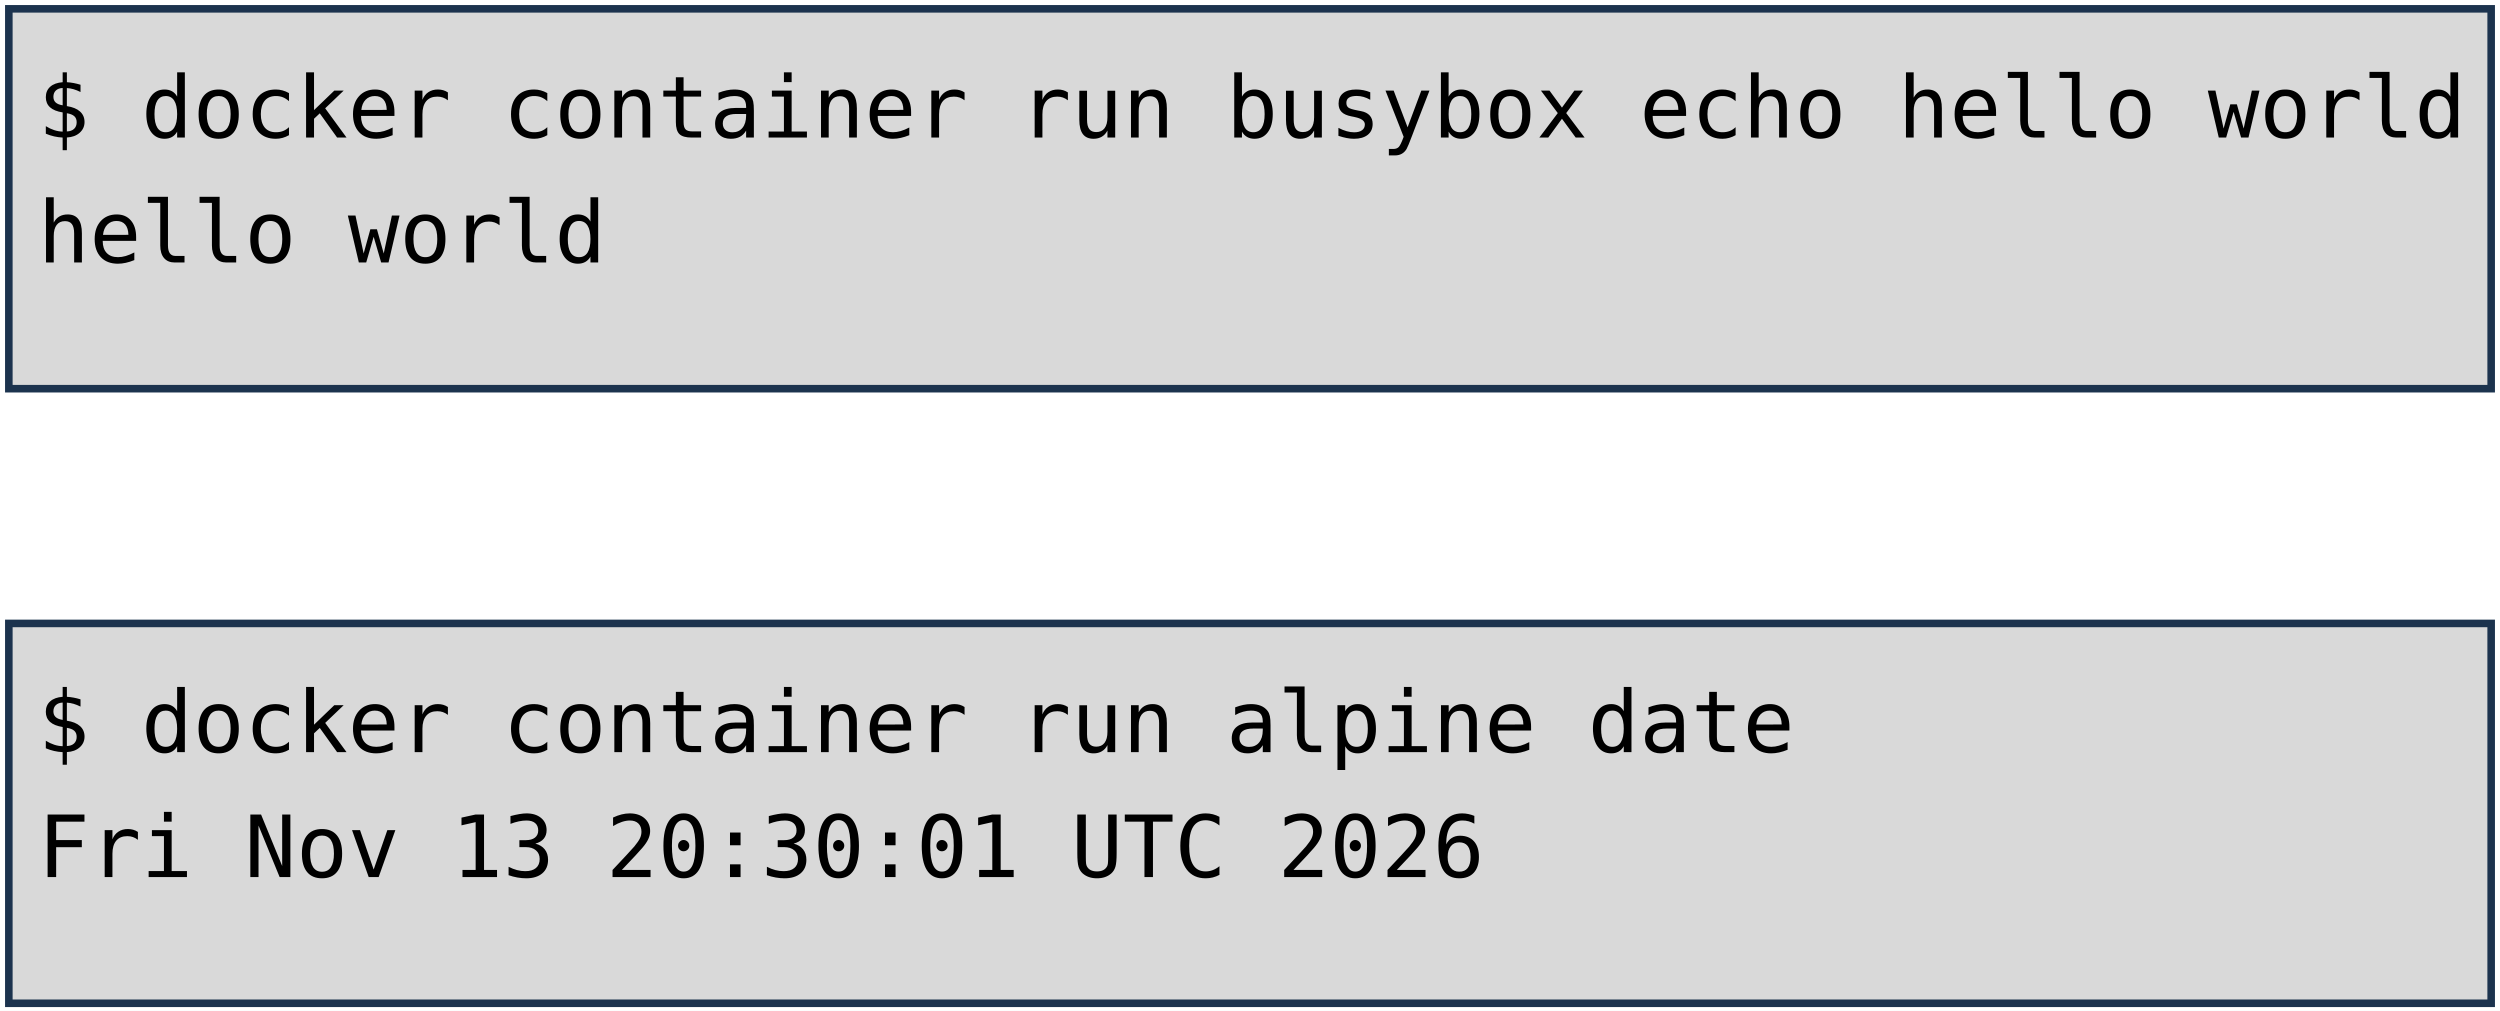
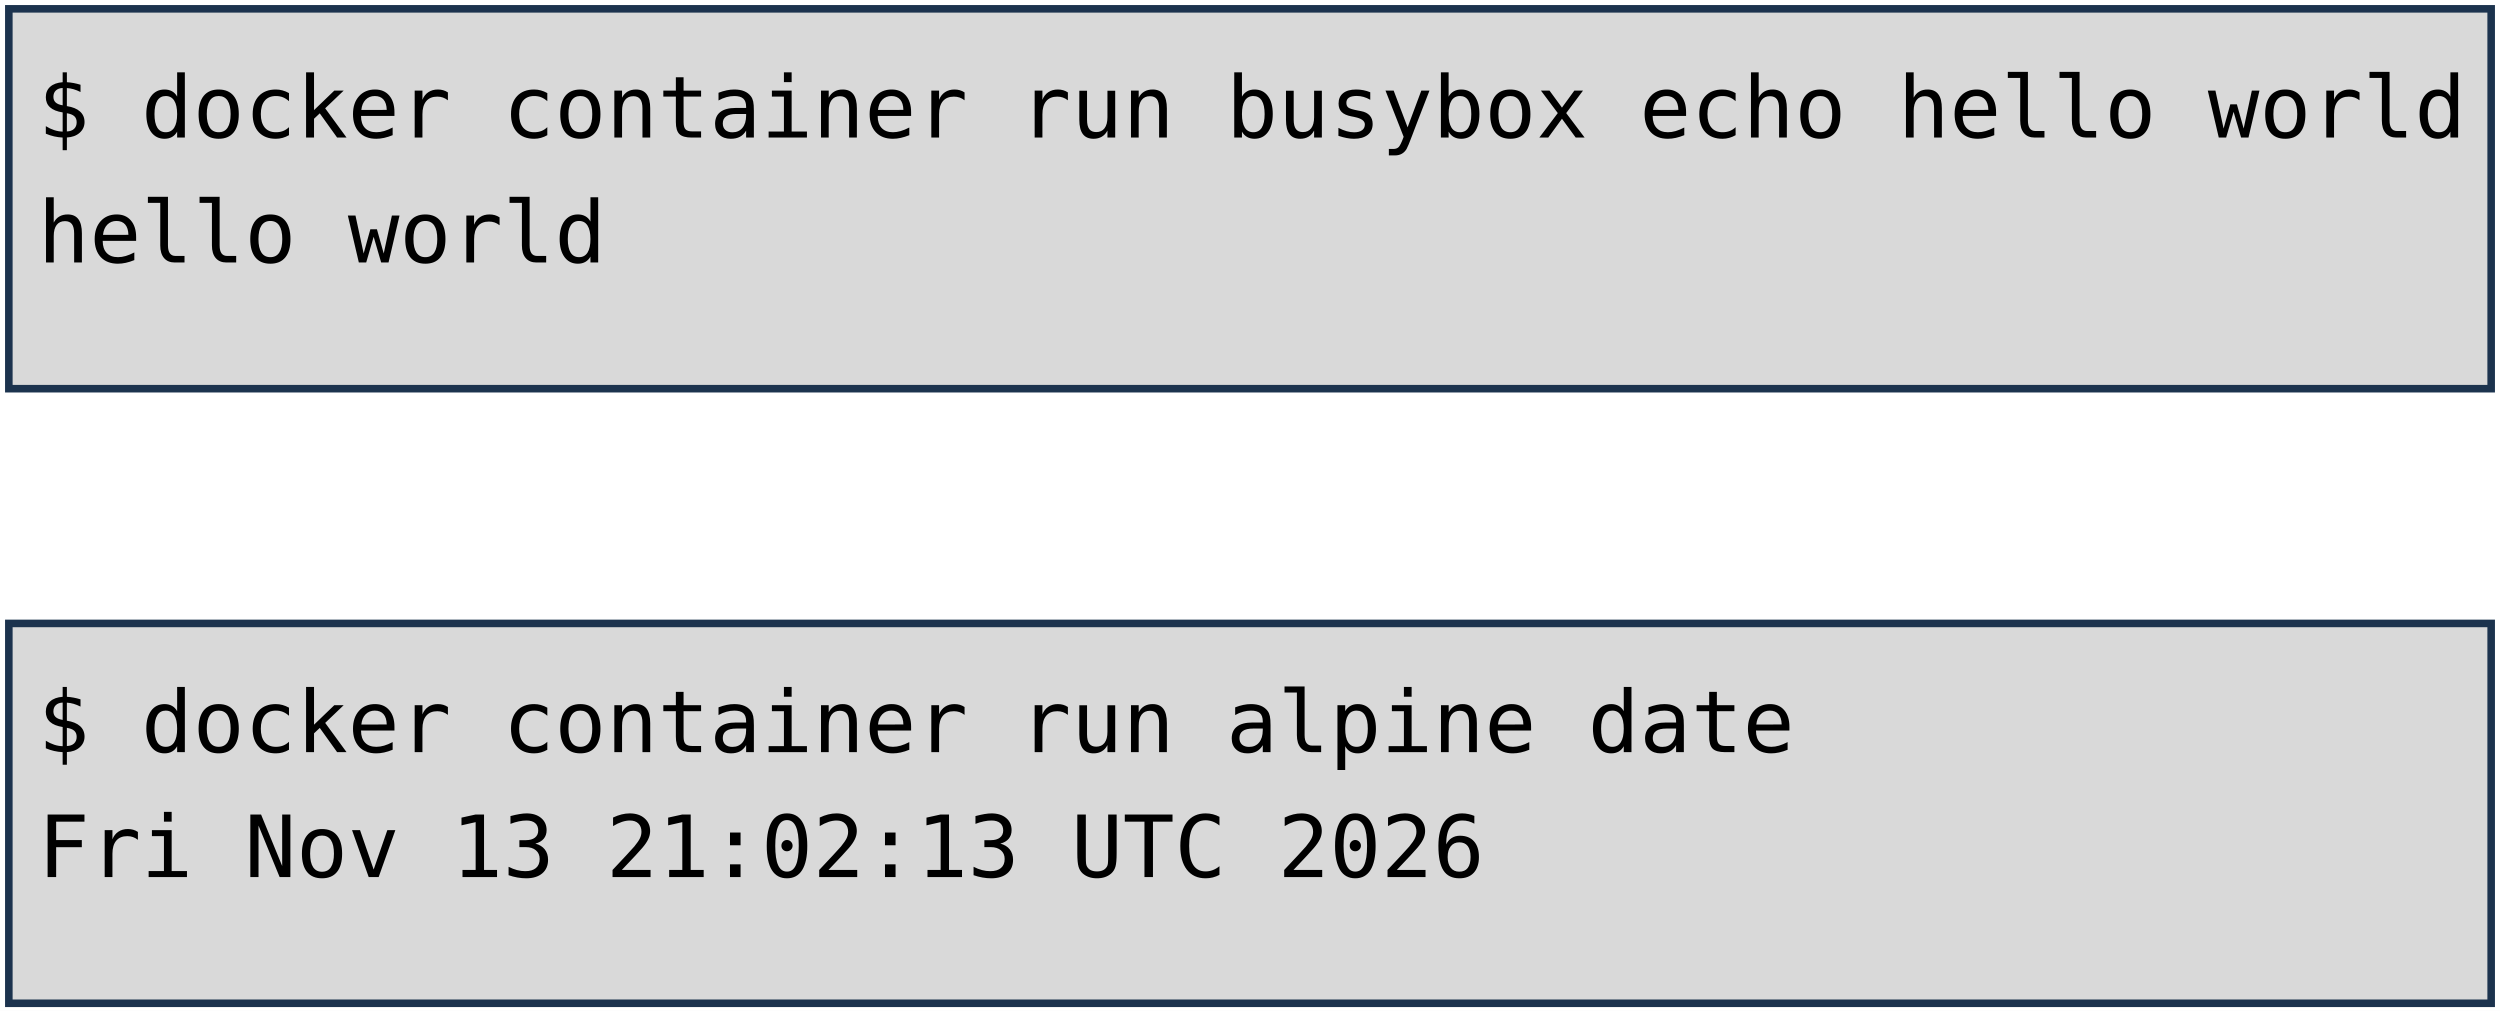
<svg xmlns="http://www.w3.org/2000/svg" viewBox="0 0 1981 801" width="1981" height="801" role="img" aria-label="Deux terminaux : docker container run busybox echo hello world, et docker container run alpine date. Annotations : lancement d'un container, image, commande lancée.">
  <style>
    .code { font-family: "DejaVu Sans Mono", Menlo, Consolas, monospace; font-size: 68px; fill: #000000; }
    .pill { font-family: "Trebuchet MS", "Century Gothic", Verdana, sans-serif; font-size: 62px; text-anchor: middle; }
  </style>
  <rect width="1981" height="801" fill="#FFFFFF" />
  <rect x="7" y="7" width="1967" height="301" fill="#D9D9D9" stroke="#1C334E" stroke-width="6" />
  <rect x="7" y="494" width="1967" height="301" fill="#D9D9D9" stroke="#1C334E" stroke-width="6" />
  <text x="30" y="109" class="code" xml:space="preserve">$ docker container run busybox echo hello world</text>
  <text x="30" y="208" class="code" xml:space="preserve">hello world</text>
  <text x="30" y="596" class="code" xml:space="preserve">$ docker container run alpine date</text>
-   <text x="30" y="695" class="code" xml:space="preserve">Fri Nov 13 20:30:01 UTC 2026</text>
+   <text x="30" y="695" class="code" xml:space="preserve">Fri Nov 13 21:02:13 UTC 2026</text>
</svg>
